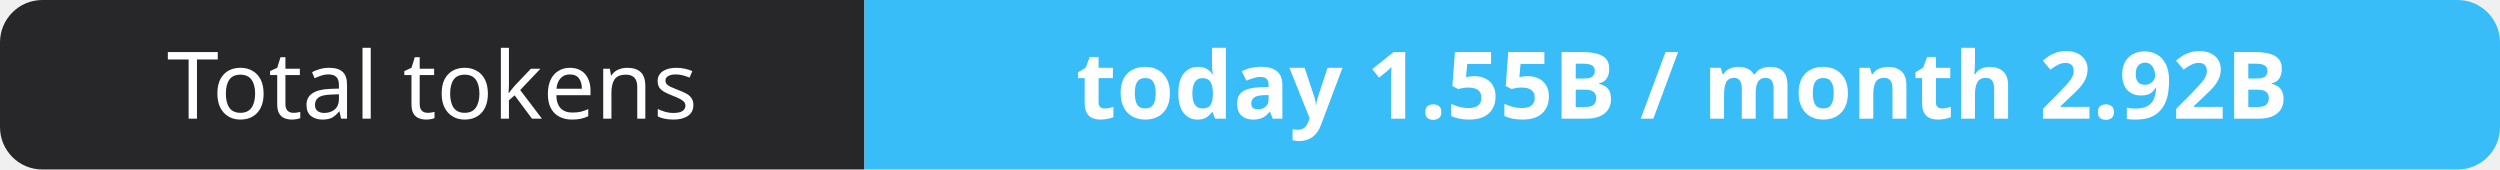
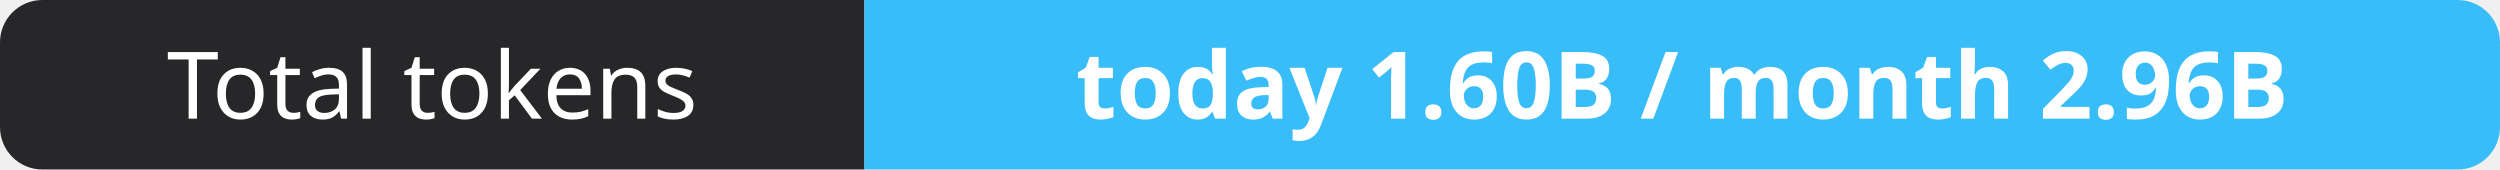
- <svg xmlns="http://www.w3.org/2000/svg" width="295" height="20" role="img" aria-label="Total tokens: today 1.55B / month 2.92B">
+ <svg xmlns="http://www.w3.org/2000/svg" width="295" height="20" role="img" aria-label="Total tokens: today 1.60B / month 2.96B">
  <clipPath id="r">
    <rect width="295" height="20" rx="5" fill="#fff" />
  </clipPath>
  <g clip-path="url(#r)">
    <rect width="102" height="20" fill="#27272a" />
    <rect x="102" width="193" height="20" fill="#38bdf8" />
  </g>
  <g fill="#fff" text-anchor="middle" font-family="Verdana,Geneva,sans-serif" font-size="11">
    <text x="51.0" y="14">Total tokens</text>
-     <text x="198.5" y="14" font-weight="700">today 1.55B / month 2.92B</text>
+     <text x="198.5" y="14" font-weight="700">today 1.60B / month 2.96B</text>
  </g>
</svg>
